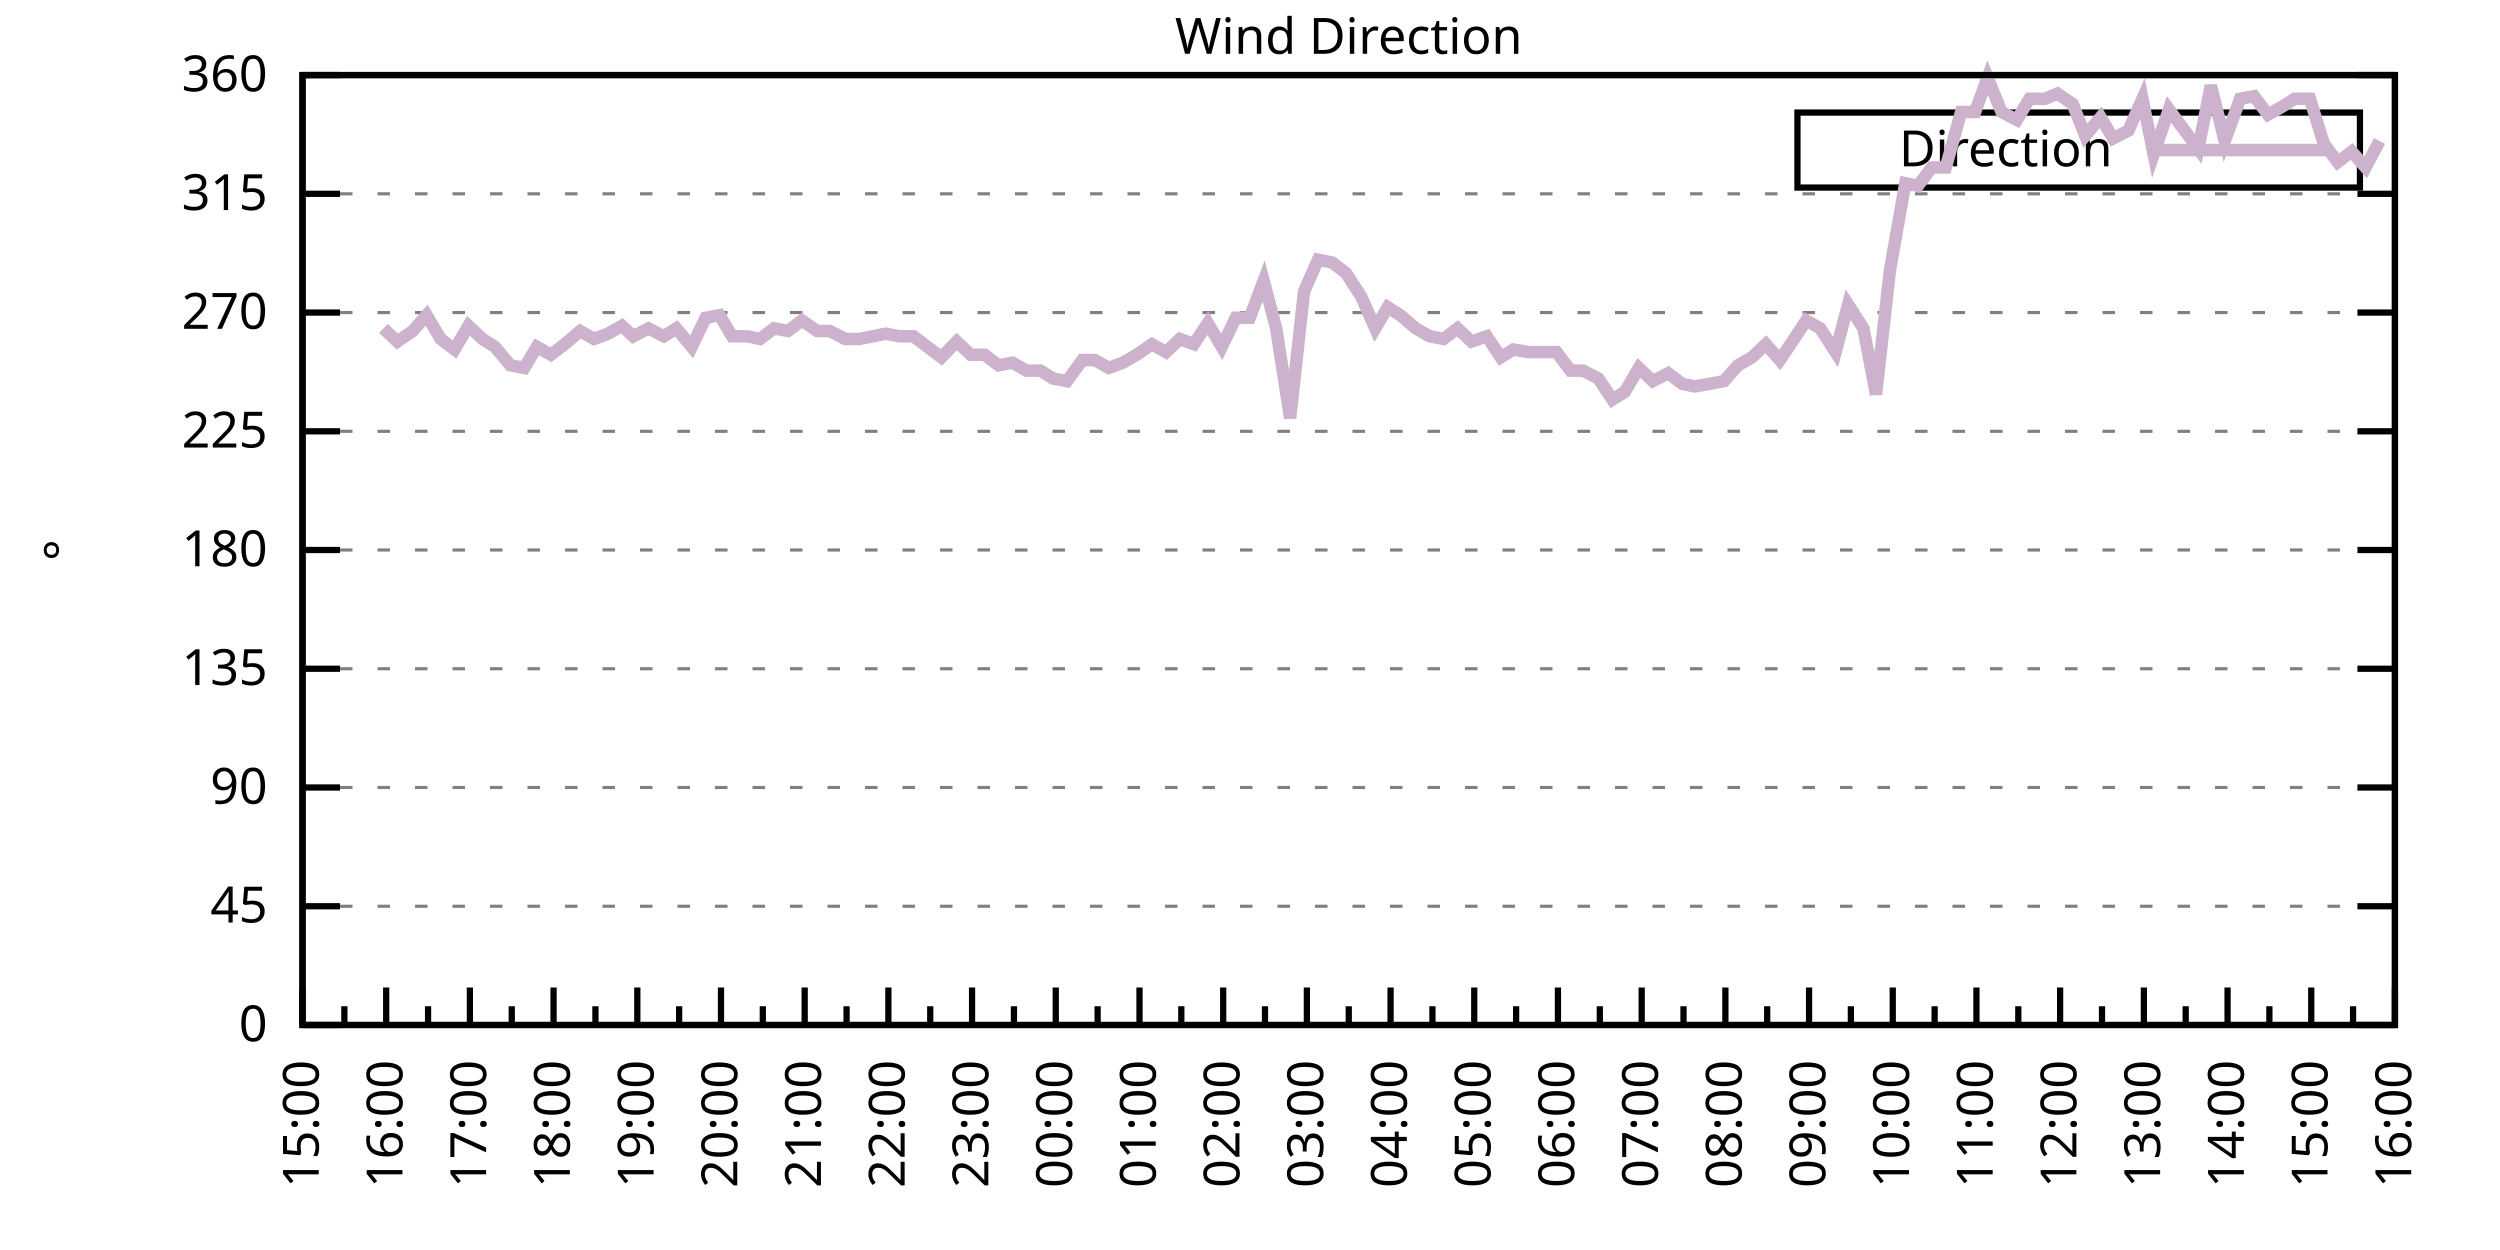
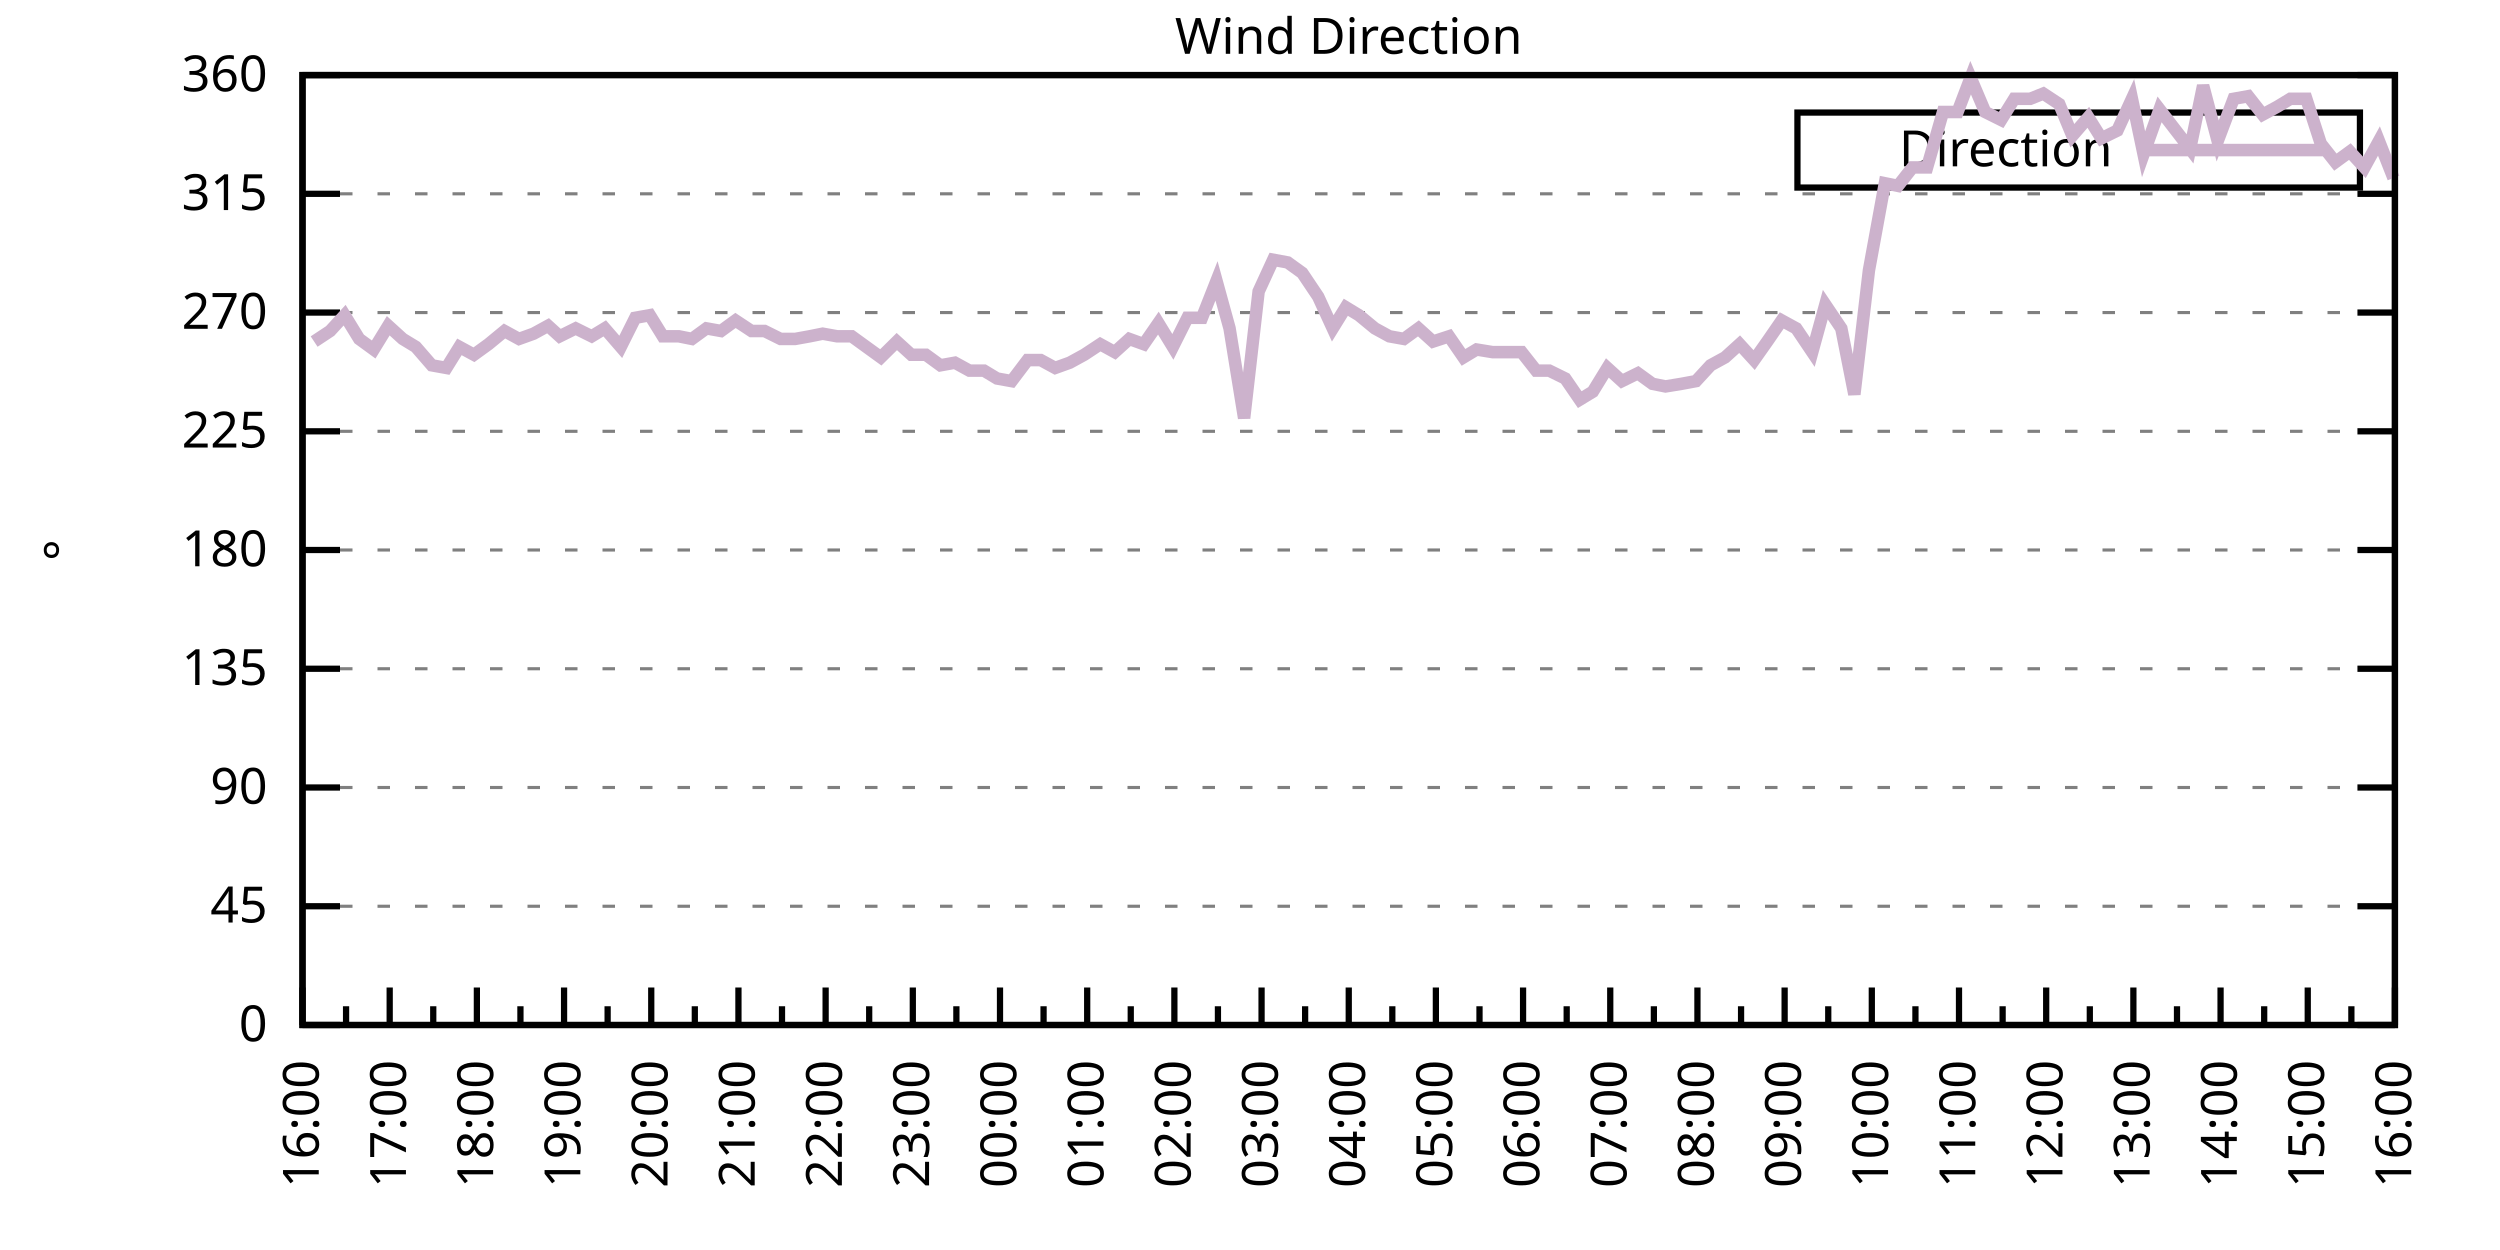
<svg xmlns="http://www.w3.org/2000/svg" xmlns:xlink="http://www.w3.org/1999/xlink" width="400" height="200" viewBox="0 0 400 200">
  <g id="gnuplot_canvas">
    <rect x="0" y="0" width="400" height="200" fill="none" />
    <defs>
      <circle id="gpDot" r="0.5" stroke-width="0.5" stroke="currentColor" />
      <path id="gpPt0" stroke-width="0.333" stroke="currentColor" d="M-1,0 h2 M0,-1 v2" />
      <path id="gpPt1" stroke-width="0.333" stroke="currentColor" d="M-1,-1 L1,1 M1,-1 L-1,1" />
      <path id="gpPt2" stroke-width="0.333" stroke="currentColor" d="M-1,0 L1,0 M0,-1 L0,1 M-1,-1 L1,1 M-1,1 L1,-1" />
      <rect id="gpPt3" stroke-width="0.333" stroke="currentColor" x="-1" y="-1" width="2" height="2" />
      <rect id="gpPt4" stroke-width="0.333" stroke="currentColor" fill="currentColor" x="-1" y="-1" width="2" height="2" />
      <circle id="gpPt5" stroke-width="0.333" stroke="currentColor" cx="0" cy="0" r="1" />
      <use xlink:href="#gpPt5" id="gpPt6" fill="currentColor" stroke="none" />
      <path id="gpPt7" stroke-width="0.333" stroke="currentColor" d="M0,-1.33 L-1.33,0.67 L1.33,0.67 z" />
      <use xlink:href="#gpPt7" id="gpPt8" fill="currentColor" stroke="none" />
      <use xlink:href="#gpPt7" id="gpPt9" stroke="currentColor" transform="rotate(180)" />
      <use xlink:href="#gpPt9" id="gpPt10" fill="currentColor" stroke="none" />
      <use xlink:href="#gpPt3" id="gpPt11" stroke="currentColor" transform="rotate(45)" />
      <use xlink:href="#gpPt11" id="gpPt12" fill="currentColor" stroke="none" />
      <path id="gpPt13" stroke-width="0.333" stroke="currentColor" d="M0,1.330 L1.265,0.411 L0.782,-1.067 L-0.782,-1.076 L-1.265,0.411 z" />
      <use xlink:href="#gpPt13" id="gpPt14" fill="currentColor" stroke="none" />
      <filter id="textbox" filterUnits="objectBoundingBox" x="0" y="0" height="1" width="1">
        <feFlood flood-color="white" flood-opacity="1" result="bgnd" />
        <feComposite in="SourceGraphic" in2="bgnd" operator="atop" />
      </filter>
      <filter id="greybox" filterUnits="objectBoundingBox" x="0" y="0" height="1" width="1">
        <feFlood flood-color="lightgrey" flood-opacity="1" result="grey" />
        <feComposite in="SourceGraphic" in2="grey" operator="atop" />
      </filter>
    </defs>
    <g fill="none" color="white" stroke="currentColor" stroke-width="1.00" stroke-linecap="butt" stroke-linejoin="miter">
</g>
    <g fill="none" color="black" stroke="currentColor" stroke-width="1.00" stroke-linecap="butt" stroke-linejoin="miter">
      <g stroke="none" shape-rendering="crispEdges">
        <polygon fill="rgb(255, 255, 255)" points="48.40,164.00 383.18,164.00 383.18,12.02 48.40,12.02 " />
      </g>
    </g>
    <g fill="none" color="black" stroke="currentColor" stroke-width="1.00" stroke-linecap="butt" stroke-linejoin="miter">
</g>
    <g fill="none" color="black" stroke="black" stroke-width="0.50" stroke-linecap="butt" stroke-linejoin="miter">
</g>
    <g fill="none" color="gray" stroke="currentColor" stroke-width="0.50" stroke-linecap="butt" stroke-linejoin="miter">
      <path stroke="gray" stroke-dasharray="2,4" class="gridline" d="M48.40,164.00 L383.19,164.00  " />
    </g>
    <g fill="none" color="gray" stroke="gray" stroke-width="1.00" stroke-linecap="butt" stroke-linejoin="miter">
</g>
    <g fill="none" color="black" stroke="currentColor" stroke-width="1.00" stroke-linecap="butt" stroke-linejoin="miter">
      <path stroke="black" d="M48.40,164.00 L54.40,164.00 M383.19,164.00 L377.19,164.00  " />
      <g transform="translate(42.80,166.60)" stroke="none" fill="black" font-family="Sans" font-size="8.00" text-anchor="end">
        <text>
          <tspan font-family="Sans"> 0</tspan>
        </text>
      </g>
    </g>
    <g fill="none" color="black" stroke="currentColor" stroke-width="1.00" stroke-linecap="butt" stroke-linejoin="miter">
</g>
    <g fill="none" color="black" stroke="black" stroke-width="0.50" stroke-linecap="butt" stroke-linejoin="miter">
</g>
    <g fill="none" color="gray" stroke="currentColor" stroke-width="0.50" stroke-linecap="butt" stroke-linejoin="miter">
      <path stroke="gray" stroke-dasharray="2,4" class="gridline" d="M48.40,145.00 L383.19,145.00  " />
    </g>
    <g fill="none" color="gray" stroke="gray" stroke-width="1.00" stroke-linecap="butt" stroke-linejoin="miter">
</g>
    <g fill="none" color="black" stroke="currentColor" stroke-width="1.00" stroke-linecap="butt" stroke-linejoin="miter">
      <path stroke="black" d="M48.40,145.00 L54.40,145.00 M383.19,145.00 L377.19,145.00  " />
      <g transform="translate(42.80,147.60)" stroke="none" fill="black" font-family="Sans" font-size="8.00" text-anchor="end">
        <text>
          <tspan font-family="Sans"> 45</tspan>
        </text>
      </g>
    </g>
    <g fill="none" color="black" stroke="currentColor" stroke-width="1.00" stroke-linecap="butt" stroke-linejoin="miter">
</g>
    <g fill="none" color="black" stroke="black" stroke-width="0.50" stroke-linecap="butt" stroke-linejoin="miter">
</g>
    <g fill="none" color="gray" stroke="currentColor" stroke-width="0.50" stroke-linecap="butt" stroke-linejoin="miter">
      <path stroke="gray" stroke-dasharray="2,4" class="gridline" d="M48.40,126.00 L383.19,126.00  " />
    </g>
    <g fill="none" color="gray" stroke="gray" stroke-width="1.00" stroke-linecap="butt" stroke-linejoin="miter">
</g>
    <g fill="none" color="black" stroke="currentColor" stroke-width="1.00" stroke-linecap="butt" stroke-linejoin="miter">
      <path stroke="black" d="M48.40,126.00 L54.40,126.00 M383.19,126.00 L377.19,126.00  " />
      <g transform="translate(42.80,128.60)" stroke="none" fill="black" font-family="Sans" font-size="8.00" text-anchor="end">
        <text>
          <tspan font-family="Sans"> 90</tspan>
        </text>
      </g>
    </g>
    <g fill="none" color="black" stroke="currentColor" stroke-width="1.00" stroke-linecap="butt" stroke-linejoin="miter">
</g>
    <g fill="none" color="black" stroke="black" stroke-width="0.50" stroke-linecap="butt" stroke-linejoin="miter">
</g>
    <g fill="none" color="gray" stroke="currentColor" stroke-width="0.50" stroke-linecap="butt" stroke-linejoin="miter">
      <path stroke="gray" stroke-dasharray="2,4" class="gridline" d="M48.40,107.00 L383.19,107.00  " />
    </g>
    <g fill="none" color="gray" stroke="gray" stroke-width="1.00" stroke-linecap="butt" stroke-linejoin="miter">
</g>
    <g fill="none" color="black" stroke="currentColor" stroke-width="1.00" stroke-linecap="butt" stroke-linejoin="miter">
      <path stroke="black" d="M48.40,107.00 L54.40,107.00 M383.19,107.00 L377.19,107.00  " />
      <g transform="translate(42.80,109.60)" stroke="none" fill="black" font-family="Sans" font-size="8.00" text-anchor="end">
        <text>
          <tspan font-family="Sans"> 135</tspan>
        </text>
      </g>
    </g>
    <g fill="none" color="black" stroke="currentColor" stroke-width="1.00" stroke-linecap="butt" stroke-linejoin="miter">
</g>
    <g fill="none" color="black" stroke="black" stroke-width="0.50" stroke-linecap="butt" stroke-linejoin="miter">
</g>
    <g fill="none" color="gray" stroke="currentColor" stroke-width="0.50" stroke-linecap="butt" stroke-linejoin="miter">
      <path stroke="gray" stroke-dasharray="2,4" class="gridline" d="M48.40,88.00 L383.19,88.00  " />
    </g>
    <g fill="none" color="gray" stroke="gray" stroke-width="1.00" stroke-linecap="butt" stroke-linejoin="miter">
</g>
    <g fill="none" color="black" stroke="currentColor" stroke-width="1.00" stroke-linecap="butt" stroke-linejoin="miter">
      <path stroke="black" d="M48.40,88.00 L54.40,88.00 M383.19,88.00 L377.19,88.00  " />
      <g transform="translate(42.80,90.60)" stroke="none" fill="black" font-family="Sans" font-size="8.00" text-anchor="end">
        <text>
          <tspan font-family="Sans"> 180</tspan>
        </text>
      </g>
    </g>
    <g fill="none" color="black" stroke="currentColor" stroke-width="1.00" stroke-linecap="butt" stroke-linejoin="miter">
</g>
    <g fill="none" color="black" stroke="black" stroke-width="0.50" stroke-linecap="butt" stroke-linejoin="miter">
</g>
    <g fill="none" color="gray" stroke="currentColor" stroke-width="0.50" stroke-linecap="butt" stroke-linejoin="miter">
      <path stroke="gray" stroke-dasharray="2,4" class="gridline" d="M48.40,69.01 L383.19,69.01  " />
    </g>
    <g fill="none" color="gray" stroke="gray" stroke-width="1.00" stroke-linecap="butt" stroke-linejoin="miter">
</g>
    <g fill="none" color="black" stroke="currentColor" stroke-width="1.00" stroke-linecap="butt" stroke-linejoin="miter">
      <path stroke="black" d="M48.40,69.01 L54.40,69.01 M383.19,69.01 L377.19,69.01  " />
      <g transform="translate(42.80,71.61)" stroke="none" fill="black" font-family="Sans" font-size="8.00" text-anchor="end">
        <text>
          <tspan font-family="Sans"> 225</tspan>
        </text>
      </g>
    </g>
    <g fill="none" color="black" stroke="currentColor" stroke-width="1.00" stroke-linecap="butt" stroke-linejoin="miter">
</g>
    <g fill="none" color="black" stroke="black" stroke-width="0.50" stroke-linecap="butt" stroke-linejoin="miter">
</g>
    <g fill="none" color="gray" stroke="currentColor" stroke-width="0.50" stroke-linecap="butt" stroke-linejoin="miter">
      <path stroke="gray" stroke-dasharray="2,4" class="gridline" d="M48.40,50.01 L383.19,50.01  " />
    </g>
    <g fill="none" color="gray" stroke="gray" stroke-width="1.00" stroke-linecap="butt" stroke-linejoin="miter">
</g>
    <g fill="none" color="black" stroke="currentColor" stroke-width="1.00" stroke-linecap="butt" stroke-linejoin="miter">
      <path stroke="black" d="M48.40,50.01 L54.40,50.01 M383.19,50.01 L377.19,50.01  " />
      <g transform="translate(42.80,52.61)" stroke="none" fill="black" font-family="Sans" font-size="8.00" text-anchor="end">
        <text>
          <tspan font-family="Sans"> 270</tspan>
        </text>
      </g>
    </g>
    <g fill="none" color="black" stroke="currentColor" stroke-width="1.00" stroke-linecap="butt" stroke-linejoin="miter">
</g>
    <g fill="none" color="black" stroke="black" stroke-width="0.50" stroke-linecap="butt" stroke-linejoin="miter">
</g>
    <g fill="none" color="gray" stroke="currentColor" stroke-width="0.50" stroke-linecap="butt" stroke-linejoin="miter">
      <path stroke="gray" stroke-dasharray="2,4" class="gridline" d="M48.40,31.01 L383.19,31.01  " />
    </g>
    <g fill="none" color="gray" stroke="gray" stroke-width="1.00" stroke-linecap="butt" stroke-linejoin="miter">
</g>
    <g fill="none" color="black" stroke="currentColor" stroke-width="1.00" stroke-linecap="butt" stroke-linejoin="miter">
      <path stroke="black" d="M48.40,31.01 L54.40,31.01 M383.19,31.01 L377.19,31.01  " />
      <g transform="translate(42.80,33.61)" stroke="none" fill="black" font-family="Sans" font-size="8.00" text-anchor="end">
        <text>
          <tspan font-family="Sans"> 315</tspan>
        </text>
      </g>
    </g>
    <g fill="none" color="black" stroke="currentColor" stroke-width="1.00" stroke-linecap="butt" stroke-linejoin="miter">
</g>
    <g fill="none" color="black" stroke="black" stroke-width="0.50" stroke-linecap="butt" stroke-linejoin="miter">
</g>
    <g fill="none" color="gray" stroke="currentColor" stroke-width="0.50" stroke-linecap="butt" stroke-linejoin="miter">
      <path stroke="gray" stroke-dasharray="2,4" class="gridline" d="M48.40,12.01 L383.19,12.01  " />
    </g>
    <g fill="none" color="gray" stroke="gray" stroke-width="1.00" stroke-linecap="butt" stroke-linejoin="miter">
</g>
    <g fill="none" color="black" stroke="currentColor" stroke-width="1.00" stroke-linecap="butt" stroke-linejoin="miter">
      <path stroke="black" d="M48.40,12.01 L54.40,12.01 M383.19,12.01 L377.19,12.01  " />
      <g transform="translate(42.80,14.61)" stroke="none" fill="black" font-family="Sans" font-size="8.00" text-anchor="end">
        <text>
          <tspan font-family="Sans"> 360</tspan>
        </text>
      </g>
    </g>
    <g fill="none" color="black" stroke="currentColor" stroke-width="1.00" stroke-linecap="butt" stroke-linejoin="miter">
      <path stroke="black" d="M48.40,164.00 L48.40,158.00  " />
      <g transform="translate(51.00,169.60) rotate(270)" stroke="none" fill="black" font-family="Sans" font-size="8.00" text-anchor="end">
        <text>
+           <tspan font-family="Sans">16:00</tspan>
+         </text>
+       </g>
+     </g>
+     <g fill="none" color="black" stroke="currentColor" stroke-width="1.00" stroke-linecap="butt" stroke-linejoin="miter">
+       <path stroke="black" d="M55.37,164.00 L55.37,161.00 M62.35,164.00 L62.35,158.00  " />
+       <g transform="translate(64.95,169.60) rotate(270)" stroke="none" fill="black" font-family="Sans" font-size="8.00" text-anchor="end">
+         <text>
+           <tspan font-family="Sans">17:00</tspan>
+         </text>
+       </g>
+     </g>
+     <g fill="none" color="black" stroke="currentColor" stroke-width="1.00" stroke-linecap="butt" stroke-linejoin="miter">
+       <path stroke="black" d="M69.32,164.00 L69.32,161.00 M76.30,164.00 L76.30,158.00  " />
+       <g transform="translate(78.90,169.60) rotate(270)" stroke="none" fill="black" font-family="Sans" font-size="8.00" text-anchor="end">
+         <text>
+           <tspan font-family="Sans">18:00</tspan>
+         </text>
+       </g>
+     </g>
+     <g fill="none" color="black" stroke="currentColor" stroke-width="1.00" stroke-linecap="butt" stroke-linejoin="miter">
+       <path stroke="black" d="M83.27,164.00 L83.27,161.00 M90.25,164.00 L90.25,158.00  " />
+       <g transform="translate(92.85,169.60) rotate(270)" stroke="none" fill="black" font-family="Sans" font-size="8.00" text-anchor="end">
+         <text>
+           <tspan font-family="Sans">19:00</tspan>
+         </text>
+       </g>
+     </g>
+     <g fill="none" color="black" stroke="currentColor" stroke-width="1.00" stroke-linecap="butt" stroke-linejoin="miter">
+       <path stroke="black" d="M97.22,164.00 L97.22,161.00 M104.20,164.00 L104.20,158.00  " />
+       <g transform="translate(106.80,169.60) rotate(270)" stroke="none" fill="black" font-family="Sans" font-size="8.00" text-anchor="end">
+         <text>
+           <tspan font-family="Sans">20:00</tspan>
+         </text>
+       </g>
+     </g>
+     <g fill="none" color="black" stroke="currentColor" stroke-width="1.00" stroke-linecap="butt" stroke-linejoin="miter">
+       <path stroke="black" d="M111.17,164.00 L111.17,161.00 M118.15,164.00 L118.15,158.00  " />
+       <g transform="translate(120.75,169.60) rotate(270)" stroke="none" fill="black" font-family="Sans" font-size="8.00" text-anchor="end">
+         <text>
+           <tspan font-family="Sans">21:00</tspan>
+         </text>
+       </g>
+     </g>
+     <g fill="none" color="black" stroke="currentColor" stroke-width="1.00" stroke-linecap="butt" stroke-linejoin="miter">
+       <path stroke="black" d="M125.12,164.00 L125.12,161.00 M132.10,164.00 L132.10,158.00  " />
+       <g transform="translate(134.70,169.60) rotate(270)" stroke="none" fill="black" font-family="Sans" font-size="8.00" text-anchor="end">
+         <text>
+           <tspan font-family="Sans">22:00</tspan>
+         </text>
+       </g>
+     </g>
+     <g fill="none" color="black" stroke="currentColor" stroke-width="1.00" stroke-linecap="butt" stroke-linejoin="miter">
+       <path stroke="black" d="M139.07,164.00 L139.07,161.00 M146.05,164.00 L146.05,158.00  " />
+       <g transform="translate(148.65,169.60) rotate(270)" stroke="none" fill="black" font-family="Sans" font-size="8.00" text-anchor="end">
+         <text>
+           <tspan font-family="Sans">23:00</tspan>
+         </text>
+       </g>
+     </g>
+     <g fill="none" color="black" stroke="currentColor" stroke-width="1.00" stroke-linecap="butt" stroke-linejoin="miter">
+       <path stroke="black" d="M153.02,164.00 L153.02,161.00 M160.00,164.00 L160.00,158.00  " />
+       <g transform="translate(162.60,169.60) rotate(270)" stroke="none" fill="black" font-family="Sans" font-size="8.00" text-anchor="end">
+         <text>
+           <tspan font-family="Sans">00:00</tspan>
+         </text>
+       </g>
+     </g>
+     <g fill="none" color="black" stroke="currentColor" stroke-width="1.00" stroke-linecap="butt" stroke-linejoin="miter">
+       <path stroke="black" d="M166.97,164.00 L166.97,161.00 M173.95,164.00 L173.95,158.00  " />
+       <g transform="translate(176.55,169.60) rotate(270)" stroke="none" fill="black" font-family="Sans" font-size="8.00" text-anchor="end">
+         <text>
+           <tspan font-family="Sans">01:00</tspan>
+         </text>
+       </g>
+     </g>
+     <g fill="none" color="black" stroke="currentColor" stroke-width="1.00" stroke-linecap="butt" stroke-linejoin="miter">
+       <path stroke="black" d="M180.92,164.00 L180.92,161.00 M187.90,164.00 L187.90,158.00  " />
+       <g transform="translate(190.50,169.60) rotate(270)" stroke="none" fill="black" font-family="Sans" font-size="8.00" text-anchor="end">
+         <text>
+           <tspan font-family="Sans">02:00</tspan>
+         </text>
+       </g>
+     </g>
+     <g fill="none" color="black" stroke="currentColor" stroke-width="1.00" stroke-linecap="butt" stroke-linejoin="miter">
+       <path stroke="black" d="M194.87,164.00 L194.87,161.00 M201.85,164.00 L201.85,158.00  " />
+       <g transform="translate(204.45,169.60) rotate(270)" stroke="none" fill="black" font-family="Sans" font-size="8.00" text-anchor="end">
+         <text>
+           <tspan font-family="Sans">03:00</tspan>
+         </text>
+       </g>
+     </g>
+     <g fill="none" color="black" stroke="currentColor" stroke-width="1.00" stroke-linecap="butt" stroke-linejoin="miter">
+       <path stroke="black" d="M208.82,164.00 L208.82,161.00 M215.80,164.00 L215.80,158.00  " />
+       <g transform="translate(218.40,169.60) rotate(270)" stroke="none" fill="black" font-family="Sans" font-size="8.00" text-anchor="end">
+         <text>
+           <tspan font-family="Sans">04:00</tspan>
+         </text>
+       </g>
+     </g>
+     <g fill="none" color="black" stroke="currentColor" stroke-width="1.00" stroke-linecap="butt" stroke-linejoin="miter">
+       <path stroke="black" d="M222.77,164.00 L222.77,161.00 M229.74,164.00 L229.74,158.00  " />
+       <g transform="translate(232.34,169.60) rotate(270)" stroke="none" fill="black" font-family="Sans" font-size="8.00" text-anchor="end">
+         <text>
+           <tspan font-family="Sans">05:00</tspan>
+         </text>
+       </g>
+     </g>
+     <g fill="none" color="black" stroke="currentColor" stroke-width="1.00" stroke-linecap="butt" stroke-linejoin="miter">
+       <path stroke="black" d="M236.72,164.00 L236.72,161.00 M243.69,164.00 L243.69,158.00  " />
+       <g transform="translate(246.29,169.60) rotate(270)" stroke="none" fill="black" font-family="Sans" font-size="8.00" text-anchor="end">
+         <text>
+           <tspan font-family="Sans">06:00</tspan>
+         </text>
+       </g>
+     </g>
+     <g fill="none" color="black" stroke="currentColor" stroke-width="1.00" stroke-linecap="butt" stroke-linejoin="miter">
+       <path stroke="black" d="M250.67,164.00 L250.67,161.00 M257.64,164.00 L257.64,158.00  " />
+       <g transform="translate(260.24,169.60) rotate(270)" stroke="none" fill="black" font-family="Sans" font-size="8.00" text-anchor="end">
+         <text>
+           <tspan font-family="Sans">07:00</tspan>
+         </text>
+       </g>
+     </g>
+     <g fill="none" color="black" stroke="currentColor" stroke-width="1.00" stroke-linecap="butt" stroke-linejoin="miter">
+       <path stroke="black" d="M264.62,164.00 L264.62,161.00 M271.59,164.00 L271.59,158.00  " />
+       <g transform="translate(274.19,169.60) rotate(270)" stroke="none" fill="black" font-family="Sans" font-size="8.00" text-anchor="end">
+         <text>
+           <tspan font-family="Sans">08:00</tspan>
+         </text>
+       </g>
+     </g>
+     <g fill="none" color="black" stroke="currentColor" stroke-width="1.00" stroke-linecap="butt" stroke-linejoin="miter">
+       <path stroke="black" d="M278.57,164.00 L278.57,161.00 M285.54,164.00 L285.54,158.00  " />
+       <g transform="translate(288.14,169.60) rotate(270)" stroke="none" fill="black" font-family="Sans" font-size="8.00" text-anchor="end">
+         <text>
+           <tspan font-family="Sans">09:00</tspan>
+         </text>
+       </g>
+     </g>
+     <g fill="none" color="black" stroke="currentColor" stroke-width="1.00" stroke-linecap="butt" stroke-linejoin="miter">
+       <path stroke="black" d="M292.52,164.00 L292.52,161.00 M299.49,164.00 L299.49,158.00  " />
+       <g transform="translate(302.09,169.60) rotate(270)" stroke="none" fill="black" font-family="Sans" font-size="8.00" text-anchor="end">
+         <text>
+           <tspan font-family="Sans">10:00</tspan>
+         </text>
+       </g>
+     </g>
+     <g fill="none" color="black" stroke="currentColor" stroke-width="1.00" stroke-linecap="butt" stroke-linejoin="miter">
+       <path stroke="black" d="M306.47,164.00 L306.47,161.00 M313.44,164.00 L313.44,158.00  " />
+       <g transform="translate(316.04,169.60) rotate(270)" stroke="none" fill="black" font-family="Sans" font-size="8.00" text-anchor="end">
+         <text>
+           <tspan font-family="Sans">11:00</tspan>
+         </text>
+       </g>
+     </g>
+     <g fill="none" color="black" stroke="currentColor" stroke-width="1.00" stroke-linecap="butt" stroke-linejoin="miter">
+       <path stroke="black" d="M320.42,164.00 L320.42,161.00 M327.39,164.00 L327.39,158.00  " />
+       <g transform="translate(329.99,169.60) rotate(270)" stroke="none" fill="black" font-family="Sans" font-size="8.00" text-anchor="end">
+         <text>
+           <tspan font-family="Sans">12:00</tspan>
+         </text>
+       </g>
+     </g>
+     <g fill="none" color="black" stroke="currentColor" stroke-width="1.00" stroke-linecap="butt" stroke-linejoin="miter">
+       <path stroke="black" d="M334.37,164.00 L334.37,161.00 M341.34,164.00 L341.34,158.00  " />
+       <g transform="translate(343.94,169.60) rotate(270)" stroke="none" fill="black" font-family="Sans" font-size="8.00" text-anchor="end">
+         <text>
+           <tspan font-family="Sans">13:00</tspan>
+         </text>
+       </g>
+     </g>
+     <g fill="none" color="black" stroke="currentColor" stroke-width="1.00" stroke-linecap="butt" stroke-linejoin="miter">
+       <path stroke="black" d="M348.32,164.00 L348.32,161.00 M355.29,164.00 L355.29,158.00  " />
+       <g transform="translate(357.89,169.60) rotate(270)" stroke="none" fill="black" font-family="Sans" font-size="8.00" text-anchor="end">
+         <text>
+           <tspan font-family="Sans">14:00</tspan>
+         </text>
+       </g>
+     </g>
+     <g fill="none" color="black" stroke="currentColor" stroke-width="1.00" stroke-linecap="butt" stroke-linejoin="miter">
+       <path stroke="black" d="M362.27,164.00 L362.27,161.00 M369.24,164.00 L369.24,158.00  " />
+       <g transform="translate(371.84,169.60) rotate(270)" stroke="none" fill="black" font-family="Sans" font-size="8.00" text-anchor="end">
+         <text>
          <tspan font-family="Sans">15:00</tspan>
        </text>
      </g>
    </g>
    <g fill="none" color="black" stroke="currentColor" stroke-width="1.00" stroke-linecap="butt" stroke-linejoin="miter">
-       <path stroke="black" d="M55.10,164.00 L55.10,161.00 M61.79,164.00 L61.79,158.00  " />
-       <g transform="translate(64.39,169.60) rotate(270)" stroke="none" fill="black" font-family="Sans" font-size="8.00" text-anchor="end">
-         <text>
-           <tspan font-family="Sans">16:00</tspan>
-         </text>
-       </g>
-     </g>
-     <g fill="none" color="black" stroke="currentColor" stroke-width="1.00" stroke-linecap="butt" stroke-linejoin="miter">
-       <path stroke="black" d="M68.49,164.00 L68.49,161.00 M75.18,164.00 L75.18,158.00  " />
-       <g transform="translate(77.78,169.60) rotate(270)" stroke="none" fill="black" font-family="Sans" font-size="8.00" text-anchor="end">
-         <text>
-           <tspan font-family="Sans">17:00</tspan>
-         </text>
-       </g>
-     </g>
-     <g fill="none" color="black" stroke="currentColor" stroke-width="1.00" stroke-linecap="butt" stroke-linejoin="miter">
-       <path stroke="black" d="M81.88,164.00 L81.88,161.00 M88.57,164.00 L88.57,158.00  " />
-       <g transform="translate(91.17,169.60) rotate(270)" stroke="none" fill="black" font-family="Sans" font-size="8.00" text-anchor="end">
-         <text>
-           <tspan font-family="Sans">18:00</tspan>
-         </text>
-       </g>
-     </g>
-     <g fill="none" color="black" stroke="currentColor" stroke-width="1.00" stroke-linecap="butt" stroke-linejoin="miter">
-       <path stroke="black" d="M95.27,164.00 L95.27,161.00 M101.97,164.00 L101.97,158.00  " />
-       <g transform="translate(104.57,169.60) rotate(270)" stroke="none" fill="black" font-family="Sans" font-size="8.00" text-anchor="end">
-         <text>
-           <tspan font-family="Sans">19:00</tspan>
-         </text>
-       </g>
-     </g>
-     <g fill="none" color="black" stroke="currentColor" stroke-width="1.00" stroke-linecap="butt" stroke-linejoin="miter">
-       <path stroke="black" d="M108.66,164.00 L108.66,161.00 M115.36,164.00 L115.36,158.00  " />
-       <g transform="translate(117.96,169.60) rotate(270)" stroke="none" fill="black" font-family="Sans" font-size="8.00" text-anchor="end">
-         <text>
-           <tspan font-family="Sans">20:00</tspan>
-         </text>
-       </g>
-     </g>
-     <g fill="none" color="black" stroke="currentColor" stroke-width="1.00" stroke-linecap="butt" stroke-linejoin="miter">
-       <path stroke="black" d="M122.05,164.00 L122.05,161.00 M128.75,164.00 L128.75,158.00  " />
-       <g transform="translate(131.35,169.60) rotate(270)" stroke="none" fill="black" font-family="Sans" font-size="8.00" text-anchor="end">
-         <text>
-           <tspan font-family="Sans">21:00</tspan>
-         </text>
-       </g>
-     </g>
-     <g fill="none" color="black" stroke="currentColor" stroke-width="1.00" stroke-linecap="butt" stroke-linejoin="miter">
-       <path stroke="black" d="M135.45,164.00 L135.45,161.00 M142.14,164.00 L142.14,158.00  " />
-       <g transform="translate(144.74,169.60) rotate(270)" stroke="none" fill="black" font-family="Sans" font-size="8.00" text-anchor="end">
-         <text>
-           <tspan font-family="Sans">22:00</tspan>
-         </text>
-       </g>
-     </g>
-     <g fill="none" color="black" stroke="currentColor" stroke-width="1.00" stroke-linecap="butt" stroke-linejoin="miter">
-       <path stroke="black" d="M148.84,164.00 L148.84,161.00 M155.53,164.00 L155.53,158.00  " />
-       <g transform="translate(158.13,169.60) rotate(270)" stroke="none" fill="black" font-family="Sans" font-size="8.00" text-anchor="end">
-         <text>
-           <tspan font-family="Sans">23:00</tspan>
-         </text>
-       </g>
-     </g>
-     <g fill="none" color="black" stroke="currentColor" stroke-width="1.00" stroke-linecap="butt" stroke-linejoin="miter">
-       <path stroke="black" d="M162.23,164.00 L162.23,161.00 M168.92,164.00 L168.92,158.00  " />
-       <g transform="translate(171.52,169.60) rotate(270)" stroke="none" fill="black" font-family="Sans" font-size="8.00" text-anchor="end">
-         <text>
-           <tspan font-family="Sans">00:00</tspan>
-         </text>
-       </g>
-     </g>
-     <g fill="none" color="black" stroke="currentColor" stroke-width="1.00" stroke-linecap="butt" stroke-linejoin="miter">
-       <path stroke="black" d="M175.62,164.00 L175.62,161.00 M182.32,164.00 L182.32,158.00  " />
-       <g transform="translate(184.92,169.60) rotate(270)" stroke="none" fill="black" font-family="Sans" font-size="8.00" text-anchor="end">
-         <text>
-           <tspan font-family="Sans">01:00</tspan>
-         </text>
-       </g>
-     </g>
-     <g fill="none" color="black" stroke="currentColor" stroke-width="1.00" stroke-linecap="butt" stroke-linejoin="miter">
-       <path stroke="black" d="M189.01,164.00 L189.01,161.00 M195.71,164.00 L195.71,158.00  " />
-       <g transform="translate(198.31,169.60) rotate(270)" stroke="none" fill="black" font-family="Sans" font-size="8.00" text-anchor="end">
-         <text>
-           <tspan font-family="Sans">02:00</tspan>
-         </text>
-       </g>
-     </g>
-     <g fill="none" color="black" stroke="currentColor" stroke-width="1.00" stroke-linecap="butt" stroke-linejoin="miter">
-       <path stroke="black" d="M202.40,164.00 L202.40,161.00 M209.10,164.00 L209.10,158.00  " />
-       <g transform="translate(211.70,169.60) rotate(270)" stroke="none" fill="black" font-family="Sans" font-size="8.00" text-anchor="end">
-         <text>
-           <tspan font-family="Sans">03:00</tspan>
-         </text>
-       </g>
-     </g>
-     <g fill="none" color="black" stroke="currentColor" stroke-width="1.00" stroke-linecap="butt" stroke-linejoin="miter">
-       <path stroke="black" d="M215.80,164.00 L215.80,161.00 M222.49,164.00 L222.49,158.00  " />
-       <g transform="translate(225.09,169.60) rotate(270)" stroke="none" fill="black" font-family="Sans" font-size="8.00" text-anchor="end">
-         <text>
-           <tspan font-family="Sans">04:00</tspan>
-         </text>
-       </g>
-     </g>
-     <g fill="none" color="black" stroke="currentColor" stroke-width="1.00" stroke-linecap="butt" stroke-linejoin="miter">
-       <path stroke="black" d="M229.19,164.00 L229.19,161.00 M235.88,164.00 L235.88,158.00  " />
-       <g transform="translate(238.48,169.60) rotate(270)" stroke="none" fill="black" font-family="Sans" font-size="8.00" text-anchor="end">
-         <text>
-           <tspan font-family="Sans">05:00</tspan>
-         </text>
-       </g>
-     </g>
-     <g fill="none" color="black" stroke="currentColor" stroke-width="1.00" stroke-linecap="butt" stroke-linejoin="miter">
-       <path stroke="black" d="M242.58,164.00 L242.58,161.00 M249.27,164.00 L249.27,158.00  " />
-       <g transform="translate(251.87,169.60) rotate(270)" stroke="none" fill="black" font-family="Sans" font-size="8.00" text-anchor="end">
-         <text>
-           <tspan font-family="Sans">06:00</tspan>
-         </text>
-       </g>
-     </g>
-     <g fill="none" color="black" stroke="currentColor" stroke-width="1.00" stroke-linecap="butt" stroke-linejoin="miter">
-       <path stroke="black" d="M255.97,164.00 L255.97,161.00 M262.67,164.00 L262.67,158.00  " />
-       <g transform="translate(265.27,169.60) rotate(270)" stroke="none" fill="black" font-family="Sans" font-size="8.00" text-anchor="end">
-         <text>
-           <tspan font-family="Sans">07:00</tspan>
-         </text>
-       </g>
-     </g>
-     <g fill="none" color="black" stroke="currentColor" stroke-width="1.00" stroke-linecap="butt" stroke-linejoin="miter">
-       <path stroke="black" d="M269.36,164.00 L269.36,161.00 M276.06,164.00 L276.06,158.00  " />
-       <g transform="translate(278.66,169.60) rotate(270)" stroke="none" fill="black" font-family="Sans" font-size="8.00" text-anchor="end">
-         <text>
-           <tspan font-family="Sans">08:00</tspan>
-         </text>
-       </g>
-     </g>
-     <g fill="none" color="black" stroke="currentColor" stroke-width="1.00" stroke-linecap="butt" stroke-linejoin="miter">
-       <path stroke="black" d="M282.75,164.00 L282.75,161.00 M289.45,164.00 L289.45,158.00  " />
-       <g transform="translate(292.05,169.60) rotate(270)" stroke="none" fill="black" font-family="Sans" font-size="8.00" text-anchor="end">
-         <text>
-           <tspan font-family="Sans">09:00</tspan>
-         </text>
-       </g>
-     </g>
-     <g fill="none" color="black" stroke="currentColor" stroke-width="1.00" stroke-linecap="butt" stroke-linejoin="miter">
-       <path stroke="black" d="M296.14,164.00 L296.14,161.00 M302.84,164.00 L302.84,158.00  " />
-       <g transform="translate(305.44,169.60) rotate(270)" stroke="none" fill="black" font-family="Sans" font-size="8.00" text-anchor="end">
-         <text>
-           <tspan font-family="Sans">10:00</tspan>
-         </text>
-       </g>
-     </g>
-     <g fill="none" color="black" stroke="currentColor" stroke-width="1.00" stroke-linecap="butt" stroke-linejoin="miter">
-       <path stroke="black" d="M309.54,164.00 L309.54,161.00 M316.23,164.00 L316.23,158.00  " />
-       <g transform="translate(318.83,169.60) rotate(270)" stroke="none" fill="black" font-family="Sans" font-size="8.00" text-anchor="end">
-         <text>
-           <tspan font-family="Sans">11:00</tspan>
-         </text>
-       </g>
-     </g>
-     <g fill="none" color="black" stroke="currentColor" stroke-width="1.00" stroke-linecap="butt" stroke-linejoin="miter">
-       <path stroke="black" d="M322.93,164.00 L322.93,161.00 M329.62,164.00 L329.62,158.00  " />
-       <g transform="translate(332.22,169.60) rotate(270)" stroke="none" fill="black" font-family="Sans" font-size="8.00" text-anchor="end">
-         <text>
-           <tspan font-family="Sans">12:00</tspan>
-         </text>
-       </g>
-     </g>
-     <g fill="none" color="black" stroke="currentColor" stroke-width="1.00" stroke-linecap="butt" stroke-linejoin="miter">
-       <path stroke="black" d="M336.32,164.00 L336.32,161.00 M343.02,164.00 L343.02,158.00  " />
-       <g transform="translate(345.62,169.60) rotate(270)" stroke="none" fill="black" font-family="Sans" font-size="8.00" text-anchor="end">
-         <text>
-           <tspan font-family="Sans">13:00</tspan>
-         </text>
-       </g>
-     </g>
-     <g fill="none" color="black" stroke="currentColor" stroke-width="1.00" stroke-linecap="butt" stroke-linejoin="miter">
-       <path stroke="black" d="M349.71,164.00 L349.71,161.00 M356.41,164.00 L356.41,158.00  " />
-       <g transform="translate(359.01,169.60) rotate(270)" stroke="none" fill="black" font-family="Sans" font-size="8.00" text-anchor="end">
-         <text>
-           <tspan font-family="Sans">14:00</tspan>
-         </text>
-       </g>
-     </g>
-     <g fill="none" color="black" stroke="currentColor" stroke-width="1.00" stroke-linecap="butt" stroke-linejoin="miter">
-       <path stroke="black" d="M363.10,164.00 L363.10,161.00 M369.80,164.00 L369.80,158.00  " />
-       <g transform="translate(372.40,169.60) rotate(270)" stroke="none" fill="black" font-family="Sans" font-size="8.00" text-anchor="end">
-         <text>
-           <tspan font-family="Sans">15:00</tspan>
-         </text>
-       </g>
-     </g>
-     <g fill="none" color="black" stroke="currentColor" stroke-width="1.00" stroke-linecap="butt" stroke-linejoin="miter">
-       <path stroke="black" d="M376.49,164.00 L376.49,161.00 M383.19,164.00 L383.19,158.00  " />
+       <path stroke="black" d="M376.22,164.00 L376.22,161.00 M383.19,164.00 L383.19,158.00  " />
      <g transform="translate(385.79,169.60) rotate(270)" stroke="none" fill="black" font-family="Sans" font-size="8.00" text-anchor="end">
        <text>
          <tspan font-family="Sans">16:00</tspan>
        </text>
      </g>
    </g>
    <g fill="none" color="black" stroke="currentColor" stroke-width="1.00" stroke-linecap="butt" stroke-linejoin="miter">
</g>
    <g fill="none" color="black" stroke="currentColor" stroke-width="1.00" stroke-linecap="butt" stroke-linejoin="miter">
      <path stroke="black" d="M48.40,12.01 L48.40,164.00 L383.19,164.00 L383.19,12.01 L48.40,12.01 Z  " />
    </g>
    <g fill="none" color="black" stroke="currentColor" stroke-width="1.00" stroke-linecap="butt" stroke-linejoin="miter">
      <g transform="translate(12.80,88.01) rotate(270)" stroke="none" fill="black" font-family="Sans" font-size="8.00" text-anchor="middle">
        <text>
          <tspan font-family="Sans">°</tspan>
        </text>
      </g>
    </g>
    <g fill="none" color="black" stroke="currentColor" stroke-width="1.00" stroke-linecap="butt" stroke-linejoin="miter">
</g>
    <g fill="none" color="black" stroke="currentColor" stroke-width="1.00" stroke-linecap="butt" stroke-linejoin="miter">
      <path stroke="black" d="M287.59,30.01 L287.59,18.01 L377.59,18.01 L377.59,30.01 L287.59,30.01 Z  " />
    </g>
    <g id="Wind_direction_plot_1">
      <g fill="none" color="white" stroke="black" stroke-width="2.00" stroke-linecap="butt" stroke-linejoin="miter">
</g>
      <g fill="none" color="black" stroke="currentColor" stroke-width="2.00" stroke-linecap="butt" stroke-linejoin="miter">
        <g transform="translate(337.99,26.61)" stroke="none" fill="black" font-family="Sans" font-size="8.00" text-anchor="end">
          <text>
            <tspan font-family="Sans">Direction</tspan>
          </text>
        </g>
      </g>
      <g fill="none" color="black" stroke="currentColor" stroke-width="2.00" stroke-linecap="butt" stroke-linejoin="miter">
-         <path stroke="rgb(204, 178, 204)" d="M343.59,24.01 L371.99,24.01 M61.35,52.54 L63.58,54.65 L66.03,52.96 L68.26,50.43 L70.50,54.23 L72.73,55.92   L74.96,52.12 L77.19,54.23 L79.20,55.50 L81.66,58.45 L83.89,58.87 L85.90,55.50 L88.13,56.76 L90.36,55.07   L92.82,52.96 L95.05,54.23 L97.28,53.39 L99.51,52.12 L101.30,53.81 L103.75,52.54 L106.21,53.81 L108.22,52.54   L110.67,55.50 L112.90,50.85 L115.13,50.43 L117.14,53.81 L119.60,53.81 L121.61,54.23 L123.84,52.54 L126.07,52.96   L128.30,51.27 L130.76,52.96 L132.77,52.96 L135.22,54.23 L137.45,54.23 L139.69,53.81 L141.69,53.39 L143.93,53.81   L146.16,53.81 L148.39,55.50 L150.62,57.18 L153.08,54.65 L155.31,56.76 L157.54,56.76 L159.77,58.45 L162.01,58.03   L164.24,59.30 L166.47,59.30 L168.48,60.56 L170.71,60.98 L173.17,57.61 L175.17,57.61 L177.41,58.87 L179.64,58.03   L181.87,56.76 L184.32,55.07 L186.56,56.34 L188.79,54.23 L191.02,55.07 L193.25,51.70 L195.48,55.50 L197.72,50.85   L199.95,50.85 L202.18,44.94 L204.19,52.54 L206.42,66.90 L208.65,46.63 L210.88,41.56 L213.12,41.99 L215.35,43.67   L217.80,47.47 L220.04,52.54 L222.04,49.16 L224.05,50.43 L226.51,52.54 L228.74,53.81 L230.97,54.23 L233.20,52.54   L235.44,54.65 L237.89,53.81 L240.12,57.18 L242.13,55.92 L244.59,56.34 L246.82,56.34 L249.05,56.34 L251.28,59.30   L253.29,59.30 L255.75,60.56 L257.98,63.94 L259.99,62.67 L262.22,58.87 L264.45,60.98 L266.91,59.72 L269.14,61.41   L271.15,61.83 L273.60,61.41 L275.83,60.98 L278.07,58.45 L280.30,57.18 L282.53,55.07 L284.76,57.61 L286.77,54.65   L289.00,51.27 L291.23,52.54 L293.69,56.34 L295.70,48.74 L298.15,52.54 L300.16,63.10 L302.39,43.25 L304.85,29.32   L306.86,29.74 L309.09,26.79 L311.32,26.79 L313.78,17.92 L316.01,17.92 L318.02,12.43 L320.25,17.92 L322.70,19.19   L324.71,15.81 L327.17,15.81 L329.18,14.97 L331.63,16.65 L333.64,21.72 L336.10,18.77 L338.10,22.14 L340.56,20.88   L342.79,15.81 L344.58,24.68 L347.03,17.50 L351.72,23.83 L353.73,13.70 L355.96,22.56 L358.42,15.81 L360.65,15.39   L362.88,18.34 L365.11,17.08 L367.12,15.81 L369.58,15.81 L371.81,22.99 L374.04,25.94 L376.27,24.25 L378.50,26.79   L380.73,22.56  " />
+         <path stroke="rgb(204, 178, 204)" d="M343.59,24.01 L371.99,24.01 M50.26,54.65 L52.82,52.96 L55.14,50.43 L57.47,54.23 L59.79,55.92 L62.12,52.12   L64.44,54.23 L66.53,55.50 L69.09,58.45 L71.42,58.87 L73.51,55.50 L75.83,56.76 L78.16,55.07 L80.72,52.96   L83.04,54.23 L85.37,53.39 L87.69,52.12 L89.55,53.81 L92.11,52.54 L94.67,53.81 L96.76,52.54 L99.32,55.50   L101.64,50.85 L103.97,50.43 L106.06,53.81 L108.62,53.81 L110.71,54.23 L113.03,52.54 L115.36,52.96 L117.68,51.27   L120.24,52.96 L122.33,52.96 L124.89,54.23 L127.22,54.23 L129.54,53.81 L131.63,53.39 L133.96,53.81 L136.28,53.81   L138.61,55.50 L140.93,57.18 L143.49,54.65 L145.81,56.76 L148.14,56.76 L150.46,58.45 L152.79,58.03 L155.11,59.30   L157.44,59.30 L159.53,60.56 L161.86,60.98 L164.41,57.61 L166.51,57.61 L168.83,58.87 L171.16,58.03 L173.48,56.76   L176.04,55.07 L178.36,56.34 L180.69,54.23 L183.01,55.07 L185.34,51.70 L187.66,55.50 L189.99,50.85 L192.31,50.85   L194.64,44.94 L196.73,52.54 L199.06,66.90 L201.38,46.63 L203.71,41.56 L206.03,41.99 L208.36,43.67 L210.91,47.47   L213.24,52.54 L215.33,49.16 L217.42,50.43 L219.98,52.54 L222.30,53.81 L224.63,54.23 L226.95,52.54 L229.28,54.65   L231.84,53.81 L234.16,57.18 L236.25,55.92 L238.81,56.34 L241.14,56.34 L243.46,56.34 L245.79,59.30 L247.88,59.30   L250.44,60.56 L252.76,63.94 L254.85,62.67 L257.18,58.87 L259.50,60.98 L262.06,59.72 L264.39,61.41 L266.48,61.83   L269.04,61.41 L271.36,60.98 L273.69,58.45 L276.01,57.18 L278.34,55.07 L280.66,57.61 L282.75,54.65 L285.08,51.27   L287.40,52.54 L289.96,56.34 L292.05,48.74 L294.61,52.54 L296.70,63.10 L299.03,43.25 L301.58,29.32 L303.68,29.74   L306.00,26.79 L308.33,26.79 L310.88,17.92 L313.21,17.92 L315.30,12.43 L317.63,17.92 L320.18,19.19 L322.28,15.81   L324.83,15.81 L326.93,14.97 L329.48,16.65 L331.58,21.72 L334.13,18.77 L336.23,22.14 L338.78,20.88 L341.11,15.81   L342.97,24.68 L345.53,17.50 L350.41,23.83 L352.50,13.70 L354.83,22.56 L357.38,15.81 L359.71,15.39 L362.03,18.34   L364.36,17.08 L366.45,15.81 L369.01,15.81 L371.33,22.99 L373.66,25.94 L375.98,24.25 L378.31,26.79 L380.63,22.56   L382.96,28.48  " />
      </g>
    </g>
    <g fill="none" color="black" stroke="currentColor" stroke-width="2.00" stroke-linecap="butt" stroke-linejoin="miter">
</g>
    <g fill="none" color="black" stroke="black" stroke-width="1.00" stroke-linecap="butt" stroke-linejoin="miter">
</g>
    <g fill="none" color="black" stroke="currentColor" stroke-width="1.00" stroke-linecap="butt" stroke-linejoin="miter">
      <path stroke="black" d="M48.40,12.01 L48.40,164.00 L383.19,164.00 L383.19,12.01 L48.40,12.01 Z  " />
    </g>
    <g fill="none" color="black" stroke="currentColor" stroke-width="1.00" stroke-linecap="butt" stroke-linejoin="miter">
      <g transform="translate(215.79,8.61)" stroke="none" fill="black" font-family="Sans" font-size="8.00" text-anchor="middle">
        <text>
          <tspan font-family="Sans">Wind Direction</tspan>
        </text>
      </g>
    </g>
    <g fill="none" color="black" stroke="currentColor" stroke-width="1.00" stroke-linecap="butt" stroke-linejoin="miter">
</g>
  </g>
</svg>
